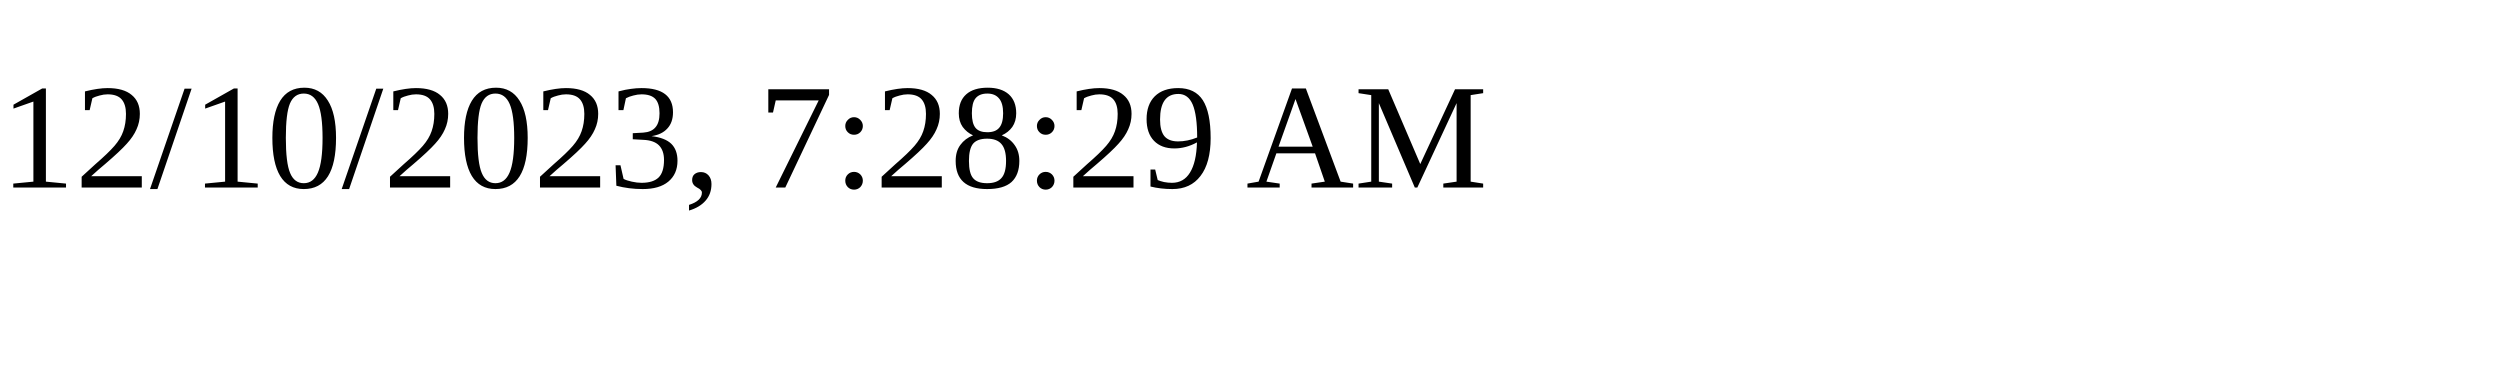
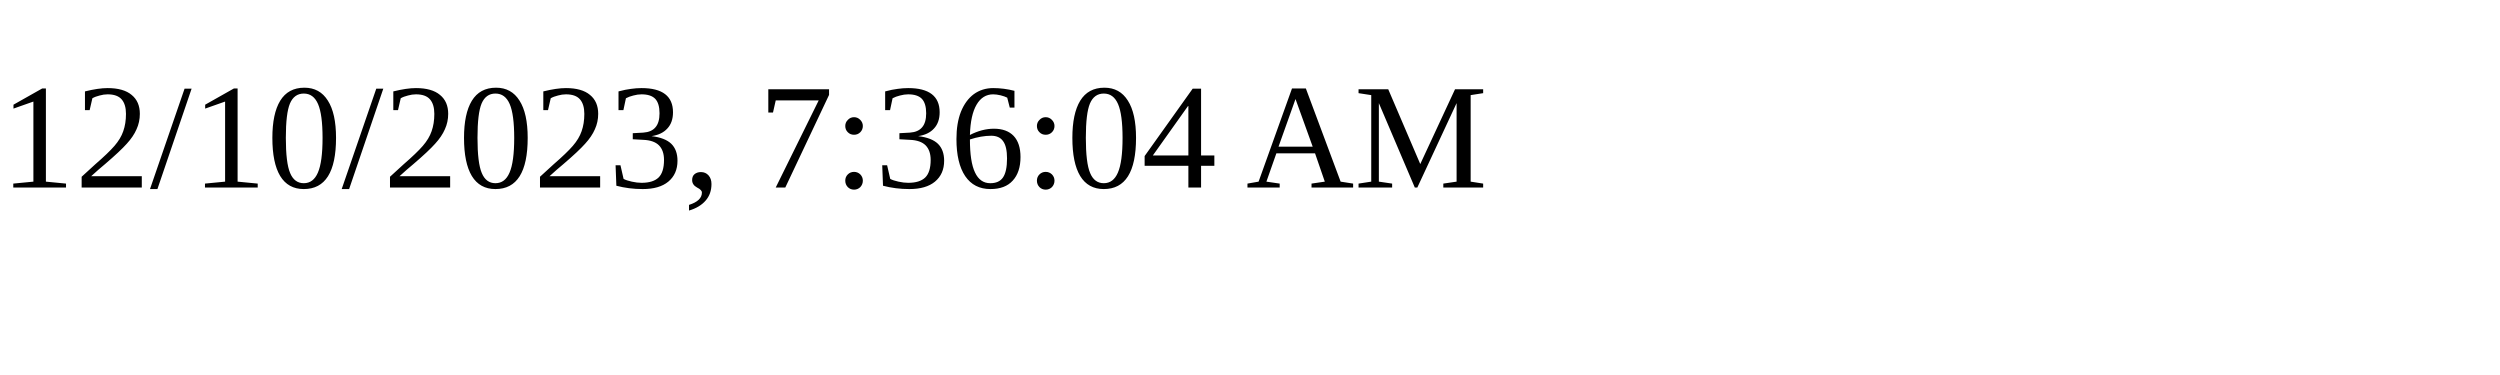
<svg xmlns="http://www.w3.org/2000/svg" height="30" width="200">
-   <text x="0" y="15">12/10/2023, 7:28:29 AM</text>
+   <text x="0" y="15">12/10/2023, 7:36:04 AM</text>
</svg>
